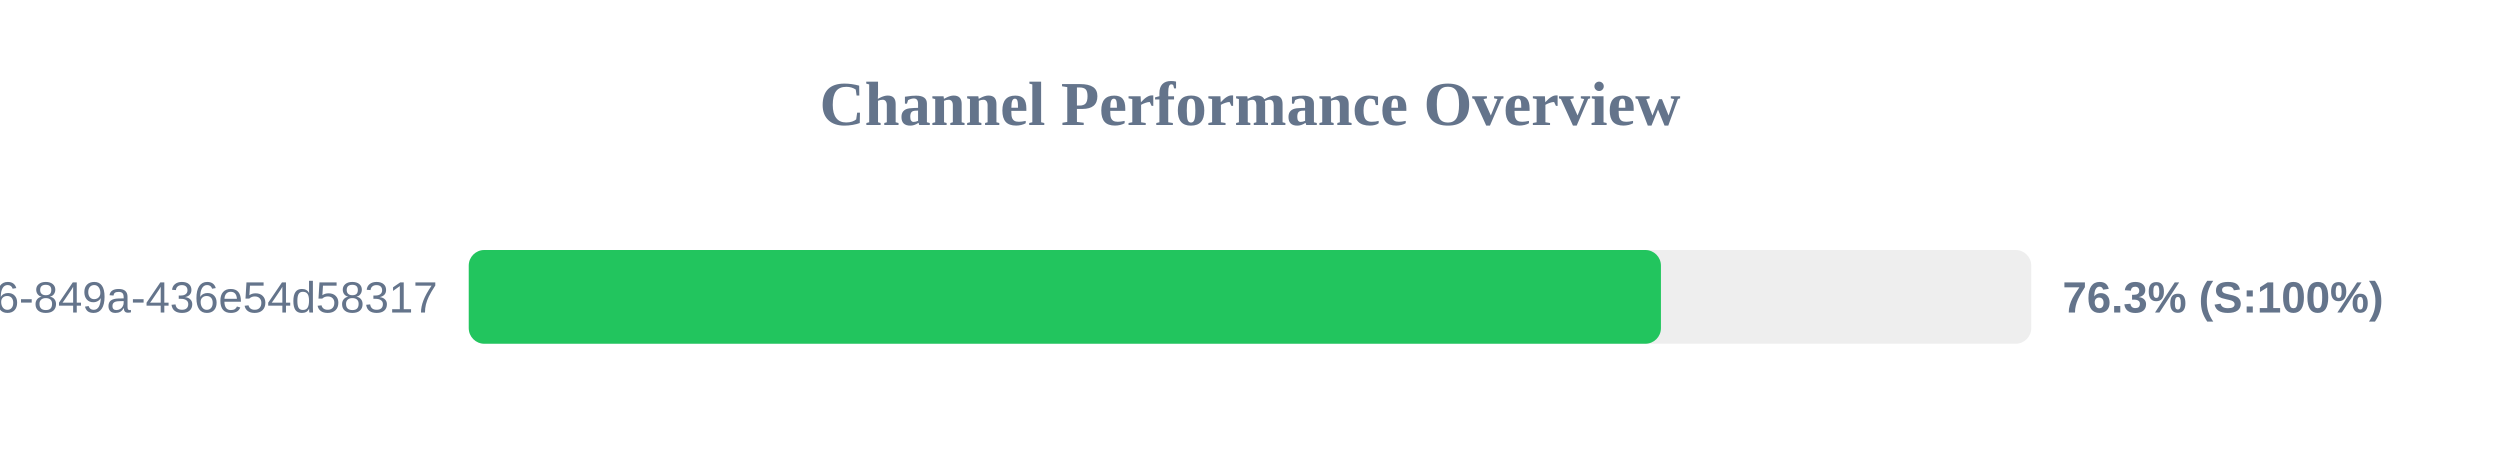
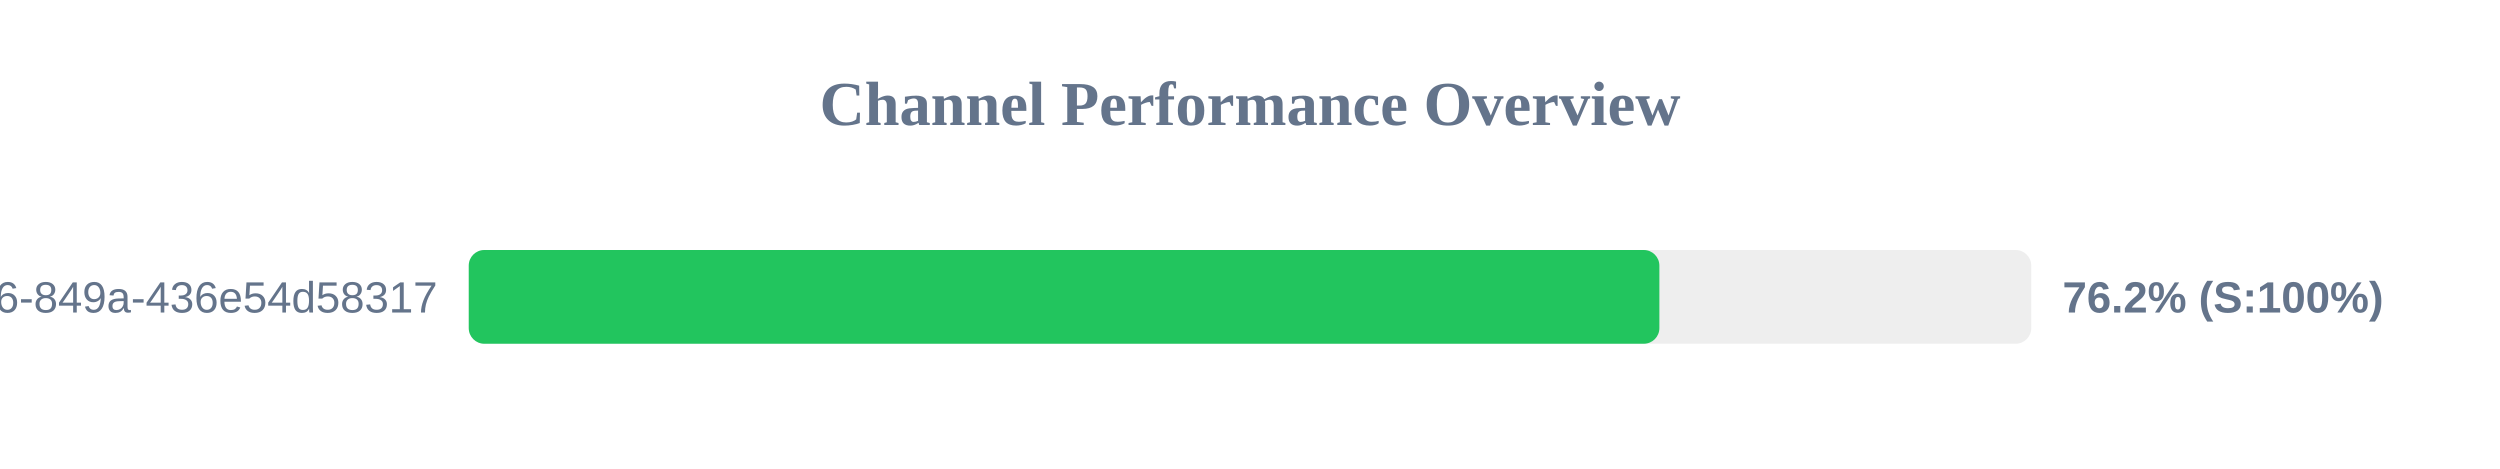
<svg xmlns="http://www.w3.org/2000/svg" width="800" height="150" version="1.1">
  <style>
        .row { font: 14px Arial; fill: #64748b; }
        .score { font: bold 14px Arial; fill: #64748b; }
    </style>
  <text x="400" y="40" text-anchor="middle" font-size="20px" font-weight="bold" fill="#64748b">Channel Performance Overview</text>
  <rect x="150" y="80" width="500" height="30" fill="#eee" rx="5" />
-   <rect x="150" y="80" width="381.5" height="30" fill="#22c55e" rx="5" />
+   <rect x="150" y="80" width="381.0" height="30" fill="#22c55e" rx="5" />
  <text x="140" y="100" text-anchor="end" class="row">?uuid=29fbd51f-03c8-4d76-849a-436e54d58317</text>
-   <text x="660" y="100" text-anchor="start" class="score">76.3% (S:100%)</text>
+   <text x="660" y="100" text-anchor="start" class="score">76.2% (S:100%)</text>
</svg>
